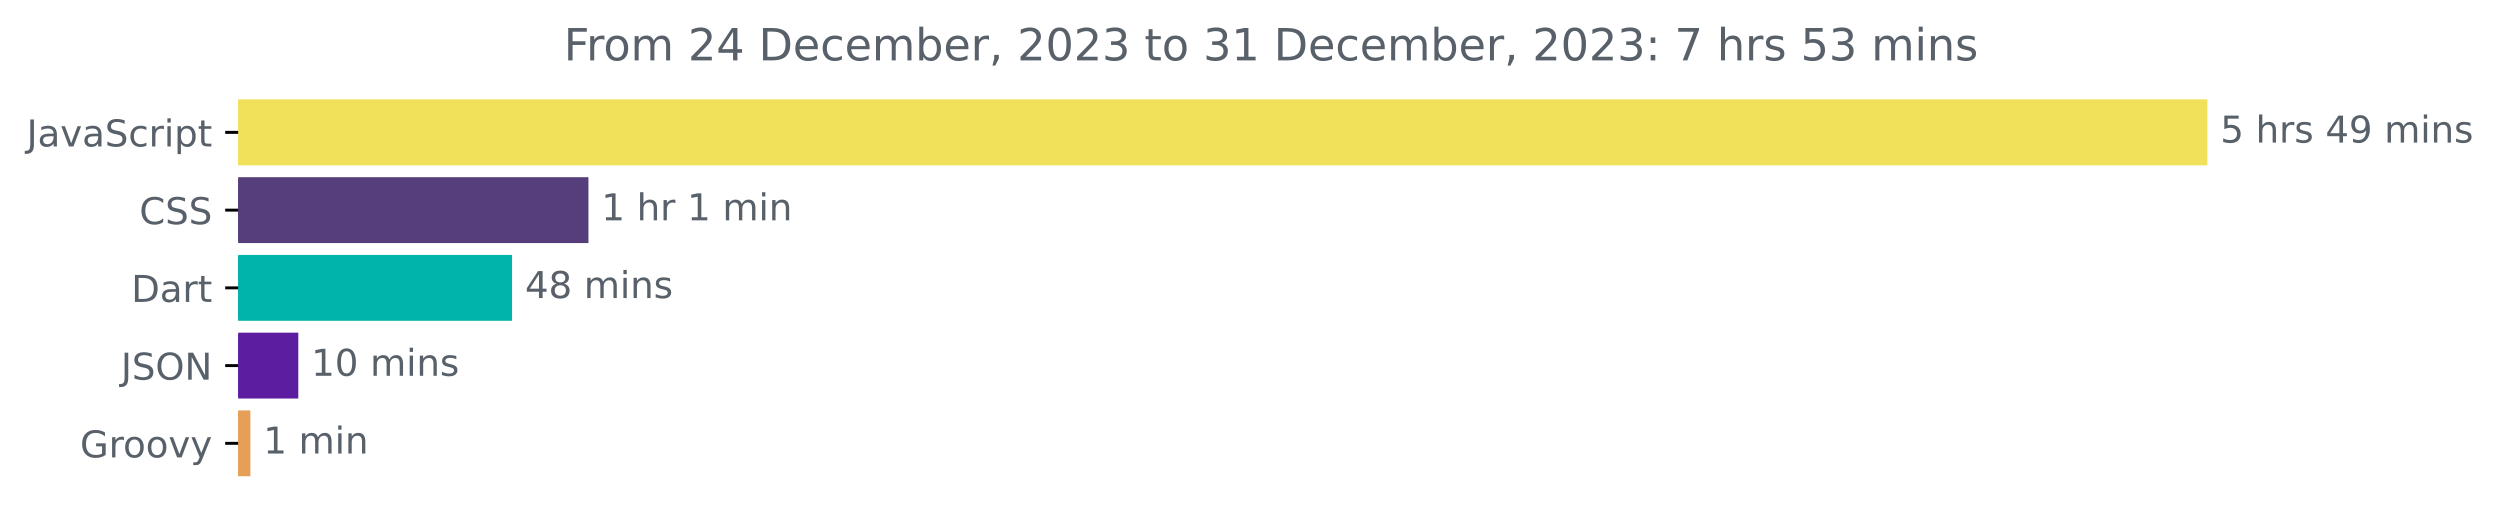
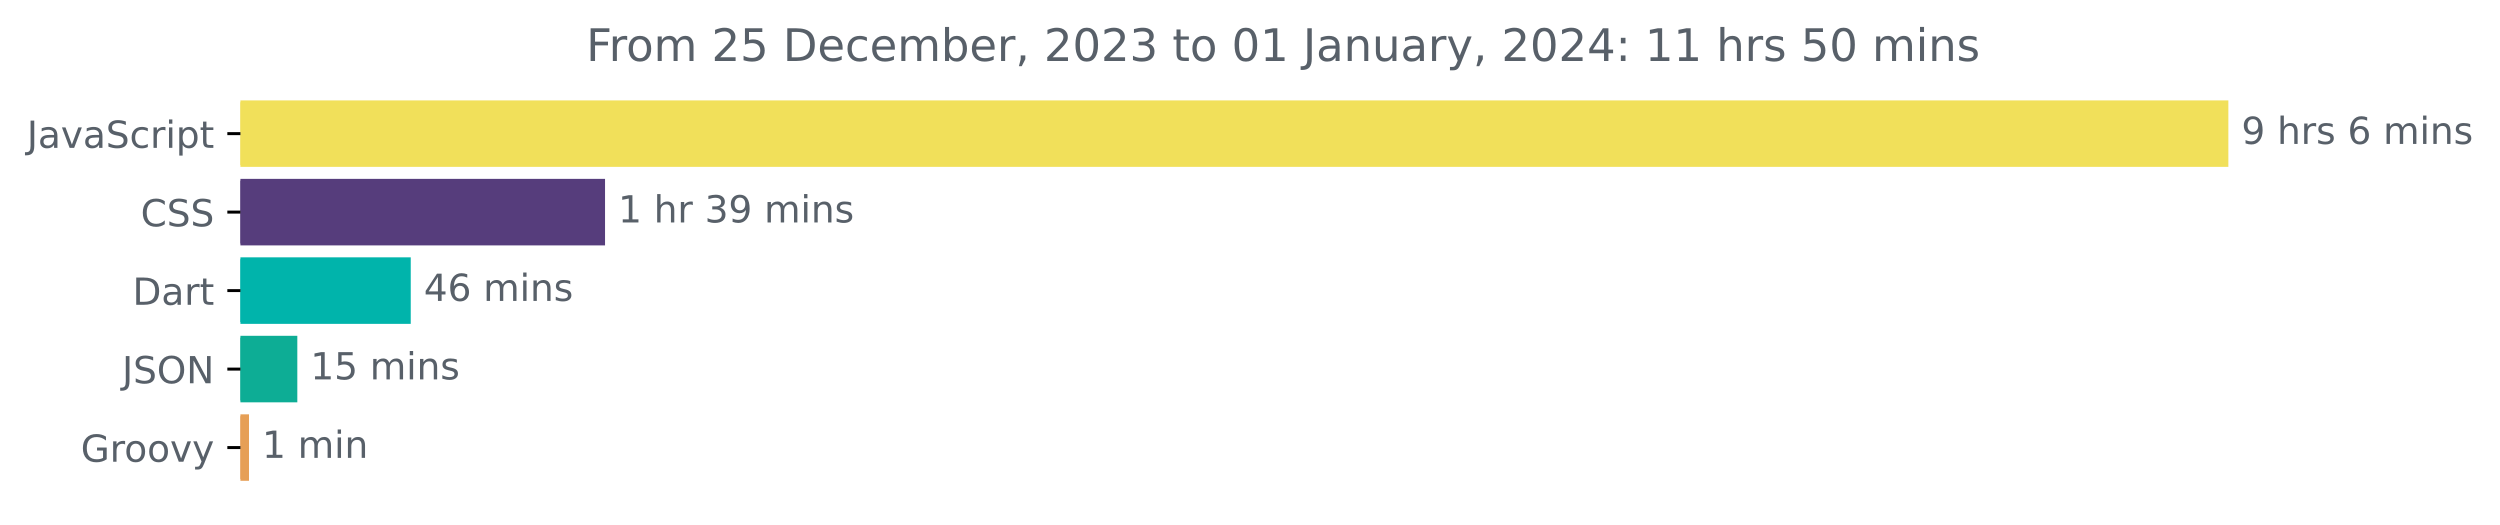
- <svg xmlns="http://www.w3.org/2000/svg" xmlns:xlink="http://www.w3.org/1999/xlink" width="675.304pt" height="140.398pt" viewBox="0 0 675.304 140.398" version="1.1">
+ <svg xmlns="http://www.w3.org/2000/svg" xmlns:xlink="http://www.w3.org/1999/xlink" width="668.941pt" height="140.398pt" viewBox="0 0 668.941 140.398" version="1.1">
  <defs>
    <style type="text/css">*{stroke-linejoin: round; stroke-linecap: butt}</style>
  </defs>
  <g id="figure_1">
    <g id="patch_1">
-       <path d="M -0 140.398  L 675.304 140.398  L 675.304 0  L -0 0  L -0 140.398  z " style="fill: none" />
+       <path d="M -0 140.398  L 668.941 140.398  L 668.941 0  L -0 0  L -0 140.398  z " style="fill: none" />
    </g>
    <g id="axes_1">
      <g id="patch_2">
-         <path d="M 64.33 27.358  L 595.758 27.358  L 595.758 44.158  L 64.33 44.158  z " clip-path="url(#pc1d0efe52f)" style="fill: #f1e05a; stroke: #f1e05a; stroke-linejoin: miter" />
+         <path d="M 64.33 27.358  L 595.758 27.358  L 595.758 44.158  L 64.33 44.158  z " clip-path="url(#p9f6f37dcaf)" style="fill: #f1e05a; stroke: #f1e05a; stroke-linejoin: miter" />
      </g>
      <g id="patch_3">
-         <path d="M 64.33 48.358  L 158.45 48.358  L 158.45 65.158  L 64.33 65.158  z " clip-path="url(#pc1d0efe52f)" style="fill: #563d7c; stroke: #563d7c; stroke-linejoin: miter" />
+         <path d="M 64.33 48.358  L 161.393 48.358  L 161.393 65.158  L 64.33 65.158  z " clip-path="url(#p9f6f37dcaf)" style="fill: #563d7c; stroke: #563d7c; stroke-linejoin: miter" />
      </g>
      <g id="patch_4">
-         <path d="M 64.33 69.358  L 137.814 69.358  L 137.814 86.158  L 64.33 86.158  z " clip-path="url(#pc1d0efe52f)" style="fill: #00b4ab; stroke: #00b4ab; stroke-linejoin: miter" />
+         <path d="M 64.33 69.358  L 109.405 69.358  L 109.405 86.158  L 64.33 86.158  z " clip-path="url(#p9f6f37dcaf)" style="fill: #00b4ab; stroke: #00b4ab; stroke-linejoin: miter" />
      </g>
      <g id="patch_5">
-         <path d="M 64.33 90.358  L 80.076 90.358  L 80.076 107.158  L 64.33 107.158  z " clip-path="url(#pc1d0efe52f)" style="fill: #5c1da1; stroke: #5c1da1; stroke-linejoin: miter" />
+         <path d="M 64.33 90.358  L 79.055 90.358  L 79.055 107.158  L 64.33 107.158  z " clip-path="url(#p9f6f37dcaf)" style="fill: #0dad95; stroke: #0dad95; stroke-linejoin: miter" />
      </g>
      <g id="patch_6">
-         <path d="M 64.33 111.358  L 67.134 111.358  L 67.134 128.158  L 64.33 128.158  z " clip-path="url(#pc1d0efe52f)" style="fill: #e69f56; stroke: #e69f56; stroke-linejoin: miter" />
+         <path d="M 64.33 111.358  L 66.127 111.358  L 66.127 128.158  L 64.33 128.158  z " clip-path="url(#p9f6f37dcaf)" style="fill: #e69f56; stroke: #e69f56; stroke-linejoin: miter" />
      </g>
      <g id="matplotlib.axis_1" />
      <g id="matplotlib.axis_2">
        <g id="ytick_1">
          <g id="line2d_1">
            <defs>
-               <path id="ma830e9a852" d="M 0 0  L -3.5 0  " style="stroke: #000000; stroke-width: 0.8" />
+               <path id="m819de4153f" d="M 0 0  L -3.5 0  " style="stroke: #000000; stroke-width: 0.8" />
            </defs>
            <g>
-               <use xlink:href="#ma830e9a852" x="64.33" y="35.758" style="stroke: #000000; stroke-width: 0.8" />
+               <use xlink:href="#m819de4153f" x="64.33" y="35.758" style="stroke: #000000; stroke-width: 0.8" />
            </g>
          </g>
          <g id="text_1">
            <g style="fill: #586069" transform="translate(7.2 39.55734)scale(0.1 -0.1)">
              <defs>
                <path id="DejaVuSans-4a" d="M 628 4666  L 1259 4666  L 1259 325  Q 1259 -519 939 -900  Q 619 -1281 -91 -1281  L -331 -1281  L -331 -750  L -134 -750  Q 284 -750 456 -515  Q 628 -281 628 325  L 628 4666  z " transform="scale(0.015625)" />
                <path id="DejaVuSans-61" d="M 2194 1759  Q 1497 1759 1228 1600  Q 959 1441 959 1056  Q 959 750 1161 570  Q 1363 391 1709 391  Q 2188 391 2477 730  Q 2766 1069 2766 1631  L 2766 1759  L 2194 1759  z M 3341 1997  L 3341 0  L 2766 0  L 2766 531  Q 2569 213 2275 61  Q 1981 -91 1556 -91  Q 1019 -91 701 211  Q 384 513 384 1019  Q 384 1609 779 1909  Q 1175 2209 1959 2209  L 2766 2209  L 2766 2266  Q 2766 2663 2505 2880  Q 2244 3097 1772 3097  Q 1472 3097 1187 3025  Q 903 2953 641 2809  L 641 3341  Q 956 3463 1253 3523  Q 1550 3584 1831 3584  Q 2591 3584 2966 3190  Q 3341 2797 3341 1997  z " transform="scale(0.015625)" />
                <path id="DejaVuSans-76" d="M 191 3500  L 800 3500  L 1894 563  L 2988 3500  L 3597 3500  L 2284 0  L 1503 0  L 191 3500  z " transform="scale(0.015625)" />
                <path id="DejaVuSans-53" d="M 3425 4513  L 3425 3897  Q 3066 4069 2747 4153  Q 2428 4238 2131 4238  Q 1616 4238 1336 4038  Q 1056 3838 1056 3469  Q 1056 3159 1242 3001  Q 1428 2844 1947 2747  L 2328 2669  Q 3034 2534 3370 2195  Q 3706 1856 3706 1288  Q 3706 609 3251 259  Q 2797 -91 1919 -91  Q 1588 -91 1214 -16  Q 841 59 441 206  L 441 856  Q 825 641 1194 531  Q 1563 422 1919 422  Q 2459 422 2753 634  Q 3047 847 3047 1241  Q 3047 1584 2836 1778  Q 2625 1972 2144 2069  L 1759 2144  Q 1053 2284 737 2584  Q 422 2884 422 3419  Q 422 4038 858 4394  Q 1294 4750 2059 4750  Q 2388 4750 2728 4690  Q 3069 4631 3425 4513  z " transform="scale(0.015625)" />
                <path id="DejaVuSans-63" d="M 3122 3366  L 3122 2828  Q 2878 2963 2633 3030  Q 2388 3097 2138 3097  Q 1578 3097 1268 2742  Q 959 2388 959 1747  Q 959 1106 1268 751  Q 1578 397 2138 397  Q 2388 397 2633 464  Q 2878 531 3122 666  L 3122 134  Q 2881 22 2623 -34  Q 2366 -91 2075 -91  Q 1284 -91 818 406  Q 353 903 353 1747  Q 353 2603 823 3093  Q 1294 3584 2113 3584  Q 2378 3584 2631 3529  Q 2884 3475 3122 3366  z " transform="scale(0.015625)" />
                <path id="DejaVuSans-72" d="M 2631 2963  Q 2534 3019 2420 3045  Q 2306 3072 2169 3072  Q 1681 3072 1420 2755  Q 1159 2438 1159 1844  L 1159 0  L 581 0  L 581 3500  L 1159 3500  L 1159 2956  Q 1341 3275 1631 3429  Q 1922 3584 2338 3584  Q 2397 3584 2469 3576  Q 2541 3569 2628 3553  L 2631 2963  z " transform="scale(0.015625)" />
                <path id="DejaVuSans-69" d="M 603 3500  L 1178 3500  L 1178 0  L 603 0  L 603 3500  z M 603 4863  L 1178 4863  L 1178 4134  L 603 4134  L 603 4863  z " transform="scale(0.015625)" />
                <path id="DejaVuSans-70" d="M 1159 525  L 1159 -1331  L 581 -1331  L 581 3500  L 1159 3500  L 1159 2969  Q 1341 3281 1617 3432  Q 1894 3584 2278 3584  Q 2916 3584 3314 3078  Q 3713 2572 3713 1747  Q 3713 922 3314 415  Q 2916 -91 2278 -91  Q 1894 -91 1617 61  Q 1341 213 1159 525  z M 3116 1747  Q 3116 2381 2855 2742  Q 2594 3103 2138 3103  Q 1681 3103 1420 2742  Q 1159 2381 1159 1747  Q 1159 1113 1420 752  Q 1681 391 2138 391  Q 2594 391 2855 752  Q 3116 1113 3116 1747  z " transform="scale(0.015625)" />
                <path id="DejaVuSans-74" d="M 1172 4494  L 1172 3500  L 2356 3500  L 2356 3053  L 1172 3053  L 1172 1153  Q 1172 725 1289 603  Q 1406 481 1766 481  L 2356 481  L 2356 0  L 1766 0  Q 1100 0 847 248  Q 594 497 594 1153  L 594 3053  L 172 3053  L 172 3500  L 594 3500  L 594 4494  L 1172 4494  z " transform="scale(0.015625)" />
              </defs>
              <use xlink:href="#DejaVuSans-4a" />
              <use xlink:href="#DejaVuSans-61" x="29.492" />
              <use xlink:href="#DejaVuSans-76" x="90.771" />
              <use xlink:href="#DejaVuSans-61" x="149.951" />
              <use xlink:href="#DejaVuSans-53" x="211.23" />
              <use xlink:href="#DejaVuSans-63" x="274.707" />
              <use xlink:href="#DejaVuSans-72" x="329.688" />
              <use xlink:href="#DejaVuSans-69" x="370.801" />
              <use xlink:href="#DejaVuSans-70" x="398.584" />
              <use xlink:href="#DejaVuSans-74" x="462.061" />
            </g>
          </g>
        </g>
        <g id="ytick_2">
          <g id="line2d_2">
            <g>
-               <use xlink:href="#ma830e9a852" x="64.33" y="56.758" style="stroke: #000000; stroke-width: 0.8" />
+               <use xlink:href="#m819de4153f" x="64.33" y="56.758" style="stroke: #000000; stroke-width: 0.8" />
            </g>
          </g>
          <g id="text_2">
            <g style="fill: #586069" transform="translate(37.65 60.55734)scale(0.1 -0.1)">
              <defs>
                <path id="DejaVuSans-43" d="M 4122 4306  L 4122 3641  Q 3803 3938 3442 4084  Q 3081 4231 2675 4231  Q 1875 4231 1450 3742  Q 1025 3253 1025 2328  Q 1025 1406 1450 917  Q 1875 428 2675 428  Q 3081 428 3442 575  Q 3803 722 4122 1019  L 4122 359  Q 3791 134 3420 21  Q 3050 -91 2638 -91  Q 1578 -91 968 557  Q 359 1206 359 2328  Q 359 3453 968 4101  Q 1578 4750 2638 4750  Q 3056 4750 3426 4639  Q 3797 4528 4122 4306  z " transform="scale(0.015625)" />
              </defs>
              <use xlink:href="#DejaVuSans-43" />
              <use xlink:href="#DejaVuSans-53" x="69.824" />
              <use xlink:href="#DejaVuSans-53" x="133.301" />
            </g>
          </g>
        </g>
        <g id="ytick_3">
          <g id="line2d_3">
            <g>
-               <use xlink:href="#ma830e9a852" x="64.33" y="77.758" style="stroke: #000000; stroke-width: 0.8" />
+               <use xlink:href="#m819de4153f" x="64.33" y="77.758" style="stroke: #000000; stroke-width: 0.8" />
            </g>
          </g>
          <g id="text_3">
            <g style="fill: #586069" transform="translate(35.47031 81.55734)scale(0.1 -0.1)">
              <defs>
                <path id="DejaVuSans-44" d="M 1259 4147  L 1259 519  L 2022 519  Q 2988 519 3436 956  Q 3884 1394 3884 2338  Q 3884 3275 3436 3711  Q 2988 4147 2022 4147  L 1259 4147  z M 628 4666  L 1925 4666  Q 3281 4666 3915 4102  Q 4550 3538 4550 2338  Q 4550 1131 3912 565  Q 3275 0 1925 0  L 628 0  L 628 4666  z " transform="scale(0.015625)" />
              </defs>
              <use xlink:href="#DejaVuSans-44" />
              <use xlink:href="#DejaVuSans-61" x="77.002" />
              <use xlink:href="#DejaVuSans-72" x="138.281" />
              <use xlink:href="#DejaVuSans-74" x="179.395" />
            </g>
          </g>
        </g>
        <g id="ytick_4">
          <g id="line2d_4">
            <g>
-               <use xlink:href="#ma830e9a852" x="64.33" y="98.758" style="stroke: #000000; stroke-width: 0.8" />
+               <use xlink:href="#m819de4153f" x="64.33" y="98.758" style="stroke: #000000; stroke-width: 0.8" />
            </g>
          </g>
          <g id="text_4">
            <g style="fill: #586069" transform="translate(32.67813 102.5573)scale(0.1 -0.1)">
              <defs>
                <path id="DejaVuSans-4f" d="M 2522 4238  Q 1834 4238 1429 3725  Q 1025 3213 1025 2328  Q 1025 1447 1429 934  Q 1834 422 2522 422  Q 3209 422 3611 934  Q 4013 1447 4013 2328  Q 4013 3213 3611 3725  Q 3209 4238 2522 4238  z M 2522 4750  Q 3503 4750 4090 4092  Q 4678 3434 4678 2328  Q 4678 1225 4090 567  Q 3503 -91 2522 -91  Q 1538 -91 948 565  Q 359 1222 359 2328  Q 359 3434 948 4092  Q 1538 4750 2522 4750  z " transform="scale(0.015625)" />
                <path id="DejaVuSans-4e" d="M 628 4666  L 1478 4666  L 3547 763  L 3547 4666  L 4159 4666  L 4159 0  L 3309 0  L 1241 3903  L 1241 0  L 628 0  L 628 4666  z " transform="scale(0.015625)" />
              </defs>
              <use xlink:href="#DejaVuSans-4a" />
              <use xlink:href="#DejaVuSans-53" x="29.492" />
              <use xlink:href="#DejaVuSans-4f" x="92.969" />
              <use xlink:href="#DejaVuSans-4e" x="171.68" />
            </g>
          </g>
        </g>
        <g id="ytick_5">
          <g id="line2d_5">
            <g>
-               <use xlink:href="#ma830e9a852" x="64.33" y="119.758" style="stroke: #000000; stroke-width: 0.8" />
+               <use xlink:href="#m819de4153f" x="64.33" y="119.758" style="stroke: #000000; stroke-width: 0.8" />
            </g>
          </g>
          <g id="text_5">
            <g style="fill: #586069" transform="translate(21.62031 123.5573)scale(0.1 -0.1)">
              <defs>
                <path id="DejaVuSans-47" d="M 3809 666  L 3809 1919  L 2778 1919  L 2778 2438  L 4434 2438  L 4434 434  Q 4069 175 3628 42  Q 3188 -91 2688 -91  Q 1594 -91 976 548  Q 359 1188 359 2328  Q 359 3472 976 4111  Q 1594 4750 2688 4750  Q 3144 4750 3555 4637  Q 3966 4525 4313 4306  L 4313 3634  Q 3963 3931 3569 4081  Q 3175 4231 2741 4231  Q 1884 4231 1454 3753  Q 1025 3275 1025 2328  Q 1025 1384 1454 906  Q 1884 428 2741 428  Q 3075 428 3337 486  Q 3600 544 3809 666  z " transform="scale(0.015625)" />
                <path id="DejaVuSans-6f" d="M 1959 3097  Q 1497 3097 1228 2736  Q 959 2375 959 1747  Q 959 1119 1226 758  Q 1494 397 1959 397  Q 2419 397 2687 759  Q 2956 1122 2956 1747  Q 2956 2369 2687 2733  Q 2419 3097 1959 3097  z M 1959 3584  Q 2709 3584 3137 3096  Q 3566 2609 3566 1747  Q 3566 888 3137 398  Q 2709 -91 1959 -91  Q 1206 -91 779 398  Q 353 888 353 1747  Q 353 2609 779 3096  Q 1206 3584 1959 3584  z " transform="scale(0.015625)" />
                <path id="DejaVuSans-79" d="M 2059 -325  Q 1816 -950 1584 -1140  Q 1353 -1331 966 -1331  L 506 -1331  L 506 -850  L 844 -850  Q 1081 -850 1212 -737  Q 1344 -625 1503 -206  L 1606 56  L 191 3500  L 800 3500  L 1894 763  L 2988 3500  L 3597 3500  L 2059 -325  z " transform="scale(0.015625)" />
              </defs>
              <use xlink:href="#DejaVuSans-47" />
              <use xlink:href="#DejaVuSans-72" x="77.49" />
              <use xlink:href="#DejaVuSans-6f" x="116.354" />
              <use xlink:href="#DejaVuSans-6f" x="177.535" />
              <use xlink:href="#DejaVuSans-76" x="238.717" />
              <use xlink:href="#DejaVuSans-79" x="297.896" />
            </g>
          </g>
        </g>
      </g>
      <g id="text_6">
        <g style="fill: #586069" transform="translate(599.7583 38.5175)scale(0.1 -0.1)">
          <defs>
-             <path id="DejaVuSans-35" d="M 691 4666  L 3169 4666  L 3169 4134  L 1269 4134  L 1269 2991  Q 1406 3038 1543 3061  Q 1681 3084 1819 3084  Q 2600 3084 3056 2656  Q 3513 2228 3513 1497  Q 3513 744 3044 326  Q 2575 -91 1722 -91  Q 1428 -91 1123 -41  Q 819 9 494 109  L 494 744  Q 775 591 1075 516  Q 1375 441 1709 441  Q 2250 441 2565 725  Q 2881 1009 2881 1497  Q 2881 1984 2565 2268  Q 2250 2553 1709 2553  Q 1456 2553 1204 2497  Q 953 2441 691 2322  L 691 4666  z " transform="scale(0.015625)" />
+             <path id="DejaVuSans-39" d="M 703 97  L 703 672  Q 941 559 1184 500  Q 1428 441 1663 441  Q 2288 441 2617 861  Q 2947 1281 2994 2138  Q 2813 1869 2534 1725  Q 2256 1581 1919 1581  Q 1219 1581 811 2004  Q 403 2428 403 3163  Q 403 3881 828 4315  Q 1253 4750 1959 4750  Q 2769 4750 3195 4129  Q 3622 3509 3622 2328  Q 3622 1225 3098 567  Q 2575 -91 1691 -91  Q 1453 -91 1209 -44  Q 966 3 703 97  z M 1959 2075  Q 2384 2075 2632 2365  Q 2881 2656 2881 3163  Q 2881 3666 2632 3958  Q 2384 4250 1959 4250  Q 1534 4250 1286 3958  Q 1038 3666 1038 3163  Q 1038 2656 1286 2365  Q 1534 2075 1959 2075  z " transform="scale(0.015625)" />
            <path id="DejaVuSans-20" transform="scale(0.015625)" />
            <path id="DejaVuSans-68" d="M 3513 2113  L 3513 0  L 2938 0  L 2938 2094  Q 2938 2591 2744 2837  Q 2550 3084 2163 3084  Q 1697 3084 1428 2787  Q 1159 2491 1159 1978  L 1159 0  L 581 0  L 581 4863  L 1159 4863  L 1159 2956  Q 1366 3272 1645 3428  Q 1925 3584 2291 3584  Q 2894 3584 3203 3211  Q 3513 2838 3513 2113  z " transform="scale(0.015625)" />
            <path id="DejaVuSans-73" d="M 2834 3397  L 2834 2853  Q 2591 2978 2328 3040  Q 2066 3103 1784 3103  Q 1356 3103 1142 2972  Q 928 2841 928 2578  Q 928 2378 1081 2264  Q 1234 2150 1697 2047  L 1894 2003  Q 2506 1872 2764 1633  Q 3022 1394 3022 966  Q 3022 478 2636 193  Q 2250 -91 1575 -91  Q 1294 -91 989 -36  Q 684 19 347 128  L 347 722  Q 666 556 975 473  Q 1284 391 1588 391  Q 1994 391 2212 530  Q 2431 669 2431 922  Q 2431 1156 2273 1281  Q 2116 1406 1581 1522  L 1381 1569  Q 847 1681 609 1914  Q 372 2147 372 2553  Q 372 3047 722 3315  Q 1072 3584 1716 3584  Q 2034 3584 2315 3537  Q 2597 3491 2834 3397  z " transform="scale(0.015625)" />
-             <path id="DejaVuSans-34" d="M 2419 4116  L 825 1625  L 2419 1625  L 2419 4116  z M 2253 4666  L 3047 4666  L 3047 1625  L 3713 1625  L 3713 1100  L 3047 1100  L 3047 0  L 2419 0  L 2419 1100  L 313 1100  L 313 1709  L 2253 4666  z " transform="scale(0.015625)" />
-             <path id="DejaVuSans-39" d="M 703 97  L 703 672  Q 941 559 1184 500  Q 1428 441 1663 441  Q 2288 441 2617 861  Q 2947 1281 2994 2138  Q 2813 1869 2534 1725  Q 2256 1581 1919 1581  Q 1219 1581 811 2004  Q 403 2428 403 3163  Q 403 3881 828 4315  Q 1253 4750 1959 4750  Q 2769 4750 3195 4129  Q 3622 3509 3622 2328  Q 3622 1225 3098 567  Q 2575 -91 1691 -91  Q 1453 -91 1209 -44  Q 966 3 703 97  z M 1959 2075  Q 2384 2075 2632 2365  Q 2881 2656 2881 3163  Q 2881 3666 2632 3958  Q 2384 4250 1959 4250  Q 1534 4250 1286 3958  Q 1038 3666 1038 3163  Q 1038 2656 1286 2365  Q 1534 2075 1959 2075  z " transform="scale(0.015625)" />
+             <path id="DejaVuSans-36" d="M 2113 2584  Q 1688 2584 1439 2293  Q 1191 2003 1191 1497  Q 1191 994 1439 701  Q 1688 409 2113 409  Q 2538 409 2786 701  Q 3034 994 3034 1497  Q 3034 2003 2786 2293  Q 2538 2584 2113 2584  z M 3366 4563  L 3366 3988  Q 3128 4100 2886 4159  Q 2644 4219 2406 4219  Q 1781 4219 1451 3797  Q 1122 3375 1075 2522  Q 1259 2794 1537 2939  Q 1816 3084 2150 3084  Q 2853 3084 3261 2657  Q 3669 2231 3669 1497  Q 3669 778 3244 343  Q 2819 -91 2113 -91  Q 1303 -91 875 529  Q 447 1150 447 2328  Q 447 3434 972 4092  Q 1497 4750 2381 4750  Q 2619 4750 2861 4703  Q 3103 4656 3366 4563  z " transform="scale(0.015625)" />
            <path id="DejaVuSans-6d" d="M 3328 2828  Q 3544 3216 3844 3400  Q 4144 3584 4550 3584  Q 5097 3584 5394 3201  Q 5691 2819 5691 2113  L 5691 0  L 5113 0  L 5113 2094  Q 5113 2597 4934 2840  Q 4756 3084 4391 3084  Q 3944 3084 3684 2787  Q 3425 2491 3425 1978  L 3425 0  L 2847 0  L 2847 2094  Q 2847 2600 2669 2842  Q 2491 3084 2119 3084  Q 1678 3084 1418 2786  Q 1159 2488 1159 1978  L 1159 0  L 581 0  L 581 3500  L 1159 3500  L 1159 2956  Q 1356 3278 1631 3431  Q 1906 3584 2284 3584  Q 2666 3584 2933 3390  Q 3200 3197 3328 2828  z " transform="scale(0.015625)" />
            <path id="DejaVuSans-6e" d="M 3513 2113  L 3513 0  L 2938 0  L 2938 2094  Q 2938 2591 2744 2837  Q 2550 3084 2163 3084  Q 1697 3084 1428 2787  Q 1159 2491 1159 1978  L 1159 0  L 581 0  L 581 3500  L 1159 3500  L 1159 2956  Q 1366 3272 1645 3428  Q 1925 3584 2291 3584  Q 2894 3584 3203 3211  Q 3513 2838 3513 2113  z " transform="scale(0.015625)" />
          </defs>
-           <use xlink:href="#DejaVuSans-35" />
+           <use xlink:href="#DejaVuSans-39" />
          <use xlink:href="#DejaVuSans-20" x="63.623" />
          <use xlink:href="#DejaVuSans-68" x="95.41" />
          <use xlink:href="#DejaVuSans-72" x="158.789" />
          <use xlink:href="#DejaVuSans-73" x="199.902" />
          <use xlink:href="#DejaVuSans-20" x="252.002" />
-           <use xlink:href="#DejaVuSans-34" x="283.789" />
-           <use xlink:href="#DejaVuSans-39" x="347.412" />
-           <use xlink:href="#DejaVuSans-20" x="411.035" />
-           <use xlink:href="#DejaVuSans-6d" x="442.822" />
-           <use xlink:href="#DejaVuSans-69" x="540.234" />
-           <use xlink:href="#DejaVuSans-6e" x="568.018" />
-           <use xlink:href="#DejaVuSans-73" x="631.396" />
+           <use xlink:href="#DejaVuSans-36" x="283.789" />
+           <use xlink:href="#DejaVuSans-20" x="347.412" />
+           <use xlink:href="#DejaVuSans-6d" x="379.199" />
+           <use xlink:href="#DejaVuSans-69" x="476.611" />
+           <use xlink:href="#DejaVuSans-6e" x="504.395" />
+           <use xlink:href="#DejaVuSans-73" x="567.773" />
        </g>
      </g>
      <g id="text_7">
-         <g style="fill: #586069" transform="translate(162.4496 59.5175)scale(0.1 -0.1)">
+         <g style="fill: #586069" transform="translate(165.393 59.5175)scale(0.1 -0.1)">
          <defs>
            <path id="DejaVuSans-31" d="M 794 531  L 1825 531  L 1825 4091  L 703 3866  L 703 4441  L 1819 4666  L 2450 4666  L 2450 531  L 3481 531  L 3481 0  L 794 0  L 794 531  z " transform="scale(0.015625)" />
+             <path id="DejaVuSans-33" d="M 2597 2516  Q 3050 2419 3304 2112  Q 3559 1806 3559 1356  Q 3559 666 3084 287  Q 2609 -91 1734 -91  Q 1441 -91 1130 -33  Q 819 25 488 141  L 488 750  Q 750 597 1062 519  Q 1375 441 1716 441  Q 2309 441 2620 675  Q 2931 909 2931 1356  Q 2931 1769 2642 2001  Q 2353 2234 1838 2234  L 1294 2234  L 1294 2753  L 1863 2753  Q 2328 2753 2575 2939  Q 2822 3125 2822 3475  Q 2822 3834 2567 4026  Q 2313 4219 1838 4219  Q 1578 4219 1281 4162  Q 984 4106 628 3988  L 628 4550  Q 988 4650 1302 4700  Q 1616 4750 1894 4750  Q 2613 4750 3031 4423  Q 3450 4097 3450 3541  Q 3450 3153 3228 2886  Q 3006 2619 2597 2516  z " transform="scale(0.015625)" />
          </defs>
          <use xlink:href="#DejaVuSans-31" />
          <use xlink:href="#DejaVuSans-20" x="63.623" />
          <use xlink:href="#DejaVuSans-68" x="95.41" />
          <use xlink:href="#DejaVuSans-72" x="158.789" />
          <use xlink:href="#DejaVuSans-20" x="199.902" />
-           <use xlink:href="#DejaVuSans-31" x="231.689" />
-           <use xlink:href="#DejaVuSans-20" x="295.312" />
-           <use xlink:href="#DejaVuSans-6d" x="327.1" />
-           <use xlink:href="#DejaVuSans-69" x="424.512" />
-           <use xlink:href="#DejaVuSans-6e" x="452.295" />
+           <use xlink:href="#DejaVuSans-33" x="231.689" />
+           <use xlink:href="#DejaVuSans-39" x="295.312" />
+           <use xlink:href="#DejaVuSans-20" x="358.936" />
+           <use xlink:href="#DejaVuSans-6d" x="390.723" />
+           <use xlink:href="#DejaVuSans-69" x="488.135" />
+           <use xlink:href="#DejaVuSans-6e" x="515.918" />
+           <use xlink:href="#DejaVuSans-73" x="579.297" />
        </g>
      </g>
      <g id="text_8">
-         <g style="fill: #586069" transform="translate(141.8137 80.5175)scale(0.1 -0.1)">
-           <defs>
-             <path id="DejaVuSans-38" d="M 2034 2216  Q 1584 2216 1326 1975  Q 1069 1734 1069 1313  Q 1069 891 1326 650  Q 1584 409 2034 409  Q 2484 409 2743 651  Q 3003 894 3003 1313  Q 3003 1734 2745 1975  Q 2488 2216 2034 2216  z M 1403 2484  Q 997 2584 770 2862  Q 544 3141 544 3541  Q 544 4100 942 4425  Q 1341 4750 2034 4750  Q 2731 4750 3128 4425  Q 3525 4100 3525 3541  Q 3525 3141 3298 2862  Q 3072 2584 2669 2484  Q 3125 2378 3379 2068  Q 3634 1759 3634 1313  Q 3634 634 3220 271  Q 2806 -91 2034 -91  Q 1263 -91 848 271  Q 434 634 434 1313  Q 434 1759 690 2068  Q 947 2378 1403 2484  z M 1172 3481  Q 1172 3119 1398 2916  Q 1625 2713 2034 2713  Q 2441 2713 2670 2916  Q 2900 3119 2900 3481  Q 2900 3844 2670 4047  Q 2441 4250 2034 4250  Q 1625 4250 1398 4047  Q 1172 3844 1172 3481  z " transform="scale(0.015625)" />
+         <g style="fill: #586069" transform="translate(113.4047 80.5175)scale(0.1 -0.1)">
+           <defs>
+             <path id="DejaVuSans-34" d="M 2419 4116  L 825 1625  L 2419 1625  L 2419 4116  z M 2253 4666  L 3047 4666  L 3047 1625  L 3713 1625  L 3713 1100  L 3047 1100  L 3047 0  L 2419 0  L 2419 1100  L 313 1100  L 313 1709  L 2253 4666  z " transform="scale(0.015625)" />
          </defs>
          <use xlink:href="#DejaVuSans-34" />
-           <use xlink:href="#DejaVuSans-38" x="63.623" />
+           <use xlink:href="#DejaVuSans-36" x="63.623" />
          <use xlink:href="#DejaVuSans-20" x="127.246" />
          <use xlink:href="#DejaVuSans-6d" x="159.033" />
          <use xlink:href="#DejaVuSans-69" x="256.445" />
          <use xlink:href="#DejaVuSans-6e" x="284.229" />
          <use xlink:href="#DejaVuSans-73" x="347.607" />
        </g>
      </g>
      <g id="text_9">
-         <g style="fill: #586069" transform="translate(84.07625 101.5175)scale(0.1 -0.1)">
-           <defs>
-             <path id="DejaVuSans-30" d="M 2034 4250  Q 1547 4250 1301 3770  Q 1056 3291 1056 2328  Q 1056 1369 1301 889  Q 1547 409 2034 409  Q 2525 409 2770 889  Q 3016 1369 3016 2328  Q 3016 3291 2770 3770  Q 2525 4250 2034 4250  z M 2034 4750  Q 2819 4750 3233 4129  Q 3647 3509 3647 2328  Q 3647 1150 3233 529  Q 2819 -91 2034 -91  Q 1250 -91 836 529  Q 422 1150 422 2328  Q 422 3509 836 4129  Q 1250 4750 2034 4750  z " transform="scale(0.015625)" />
+         <g style="fill: #586069" transform="translate(83.0551 101.5175)scale(0.1 -0.1)">
+           <defs>
+             <path id="DejaVuSans-35" d="M 691 4666  L 3169 4666  L 3169 4134  L 1269 4134  L 1269 2991  Q 1406 3038 1543 3061  Q 1681 3084 1819 3084  Q 2600 3084 3056 2656  Q 3513 2228 3513 1497  Q 3513 744 3044 326  Q 2575 -91 1722 -91  Q 1428 -91 1123 -41  Q 819 9 494 109  L 494 744  Q 775 591 1075 516  Q 1375 441 1709 441  Q 2250 441 2565 725  Q 2881 1009 2881 1497  Q 2881 1984 2565 2268  Q 2250 2553 1709 2553  Q 1456 2553 1204 2497  Q 953 2441 691 2322  L 691 4666  z " transform="scale(0.015625)" />
          </defs>
          <use xlink:href="#DejaVuSans-31" />
-           <use xlink:href="#DejaVuSans-30" x="63.623" />
+           <use xlink:href="#DejaVuSans-35" x="63.623" />
          <use xlink:href="#DejaVuSans-20" x="127.246" />
          <use xlink:href="#DejaVuSans-6d" x="159.033" />
          <use xlink:href="#DejaVuSans-69" x="256.445" />
          <use xlink:href="#DejaVuSans-6e" x="284.229" />
          <use xlink:href="#DejaVuSans-73" x="347.607" />
        </g>
      </g>
      <g id="text_10">
-         <g style="fill: #586069" transform="translate(71.13387 122.5175)scale(0.1 -0.1)">
+         <g style="fill: #586069" transform="translate(70.12716 122.5175)scale(0.1 -0.1)">
          <use xlink:href="#DejaVuSans-31" />
          <use xlink:href="#DejaVuSans-20" x="63.623" />
          <use xlink:href="#DejaVuSans-6d" x="95.41" />
          <use xlink:href="#DejaVuSans-69" x="192.822" />
          <use xlink:href="#DejaVuSans-6e" x="220.605" />
        </g>
      </g>
      <g id="text_11">
-         <g style="fill: #586069" transform="translate(152.3066 16.31812)scale(0.12 -0.12)">
+         <g style="fill: #586069" transform="translate(156.8572 16.31812)scale(0.12 -0.12)">
          <defs>
            <path id="DejaVuSans-46" d="M 628 4666  L 3309 4666  L 3309 4134  L 1259 4134  L 1259 2759  L 3109 2759  L 3109 2228  L 1259 2228  L 1259 0  L 628 0  L 628 4666  z " transform="scale(0.015625)" />
            <path id="DejaVuSans-32" d="M 1228 531  L 3431 531  L 3431 0  L 469 0  L 469 531  Q 828 903 1448 1529  Q 2069 2156 2228 2338  Q 2531 2678 2651 2914  Q 2772 3150 2772 3378  Q 2772 3750 2511 3984  Q 2250 4219 1831 4219  Q 1534 4219 1204 4116  Q 875 4013 500 3803  L 500 4441  Q 881 4594 1212 4672  Q 1544 4750 1819 4750  Q 2544 4750 2975 4387  Q 3406 4025 3406 3419  Q 3406 3131 3298 2873  Q 3191 2616 2906 2266  Q 2828 2175 2409 1742  Q 1991 1309 1228 531  z " transform="scale(0.015625)" />
            <path id="DejaVuSans-65" d="M 3597 1894  L 3597 1613  L 953 1613  Q 991 1019 1311 708  Q 1631 397 2203 397  Q 2534 397 2845 478  Q 3156 559 3463 722  L 3463 178  Q 3153 47 2828 -22  Q 2503 -91 2169 -91  Q 1331 -91 842 396  Q 353 884 353 1716  Q 353 2575 817 3079  Q 1281 3584 2069 3584  Q 2775 3584 3186 3129  Q 3597 2675 3597 1894  z M 3022 2063  Q 3016 2534 2758 2815  Q 2500 3097 2075 3097  Q 1594 3097 1305 2825  Q 1016 2553 972 2059  L 3022 2063  z " transform="scale(0.015625)" />
            <path id="DejaVuSans-62" d="M 3116 1747  Q 3116 2381 2855 2742  Q 2594 3103 2138 3103  Q 1681 3103 1420 2742  Q 1159 2381 1159 1747  Q 1159 1113 1420 752  Q 1681 391 2138 391  Q 2594 391 2855 752  Q 3116 1113 3116 1747  z M 1159 2969  Q 1341 3281 1617 3432  Q 1894 3584 2278 3584  Q 2916 3584 3314 3078  Q 3713 2572 3713 1747  Q 3713 922 3314 415  Q 2916 -91 2278 -91  Q 1894 -91 1617 61  Q 1341 213 1159 525  L 1159 0  L 581 0  L 581 4863  L 1159 4863  L 1159 2969  z " transform="scale(0.015625)" />
            <path id="DejaVuSans-2c" d="M 750 794  L 1409 794  L 1409 256  L 897 -744  L 494 -744  L 750 256  L 750 794  z " transform="scale(0.015625)" />
-             <path id="DejaVuSans-33" d="M 2597 2516  Q 3050 2419 3304 2112  Q 3559 1806 3559 1356  Q 3559 666 3084 287  Q 2609 -91 1734 -91  Q 1441 -91 1130 -33  Q 819 25 488 141  L 488 750  Q 750 597 1062 519  Q 1375 441 1716 441  Q 2309 441 2620 675  Q 2931 909 2931 1356  Q 2931 1769 2642 2001  Q 2353 2234 1838 2234  L 1294 2234  L 1294 2753  L 1863 2753  Q 2328 2753 2575 2939  Q 2822 3125 2822 3475  Q 2822 3834 2567 4026  Q 2313 4219 1838 4219  Q 1578 4219 1281 4162  Q 984 4106 628 3988  L 628 4550  Q 988 4650 1302 4700  Q 1616 4750 1894 4750  Q 2613 4750 3031 4423  Q 3450 4097 3450 3541  Q 3450 3153 3228 2886  Q 3006 2619 2597 2516  z " transform="scale(0.015625)" />
+             <path id="DejaVuSans-30" d="M 2034 4250  Q 1547 4250 1301 3770  Q 1056 3291 1056 2328  Q 1056 1369 1301 889  Q 1547 409 2034 409  Q 2525 409 2770 889  Q 3016 1369 3016 2328  Q 3016 3291 2770 3770  Q 2525 4250 2034 4250  z M 2034 4750  Q 2819 4750 3233 4129  Q 3647 3509 3647 2328  Q 3647 1150 3233 529  Q 2819 -91 2034 -91  Q 1250 -91 836 529  Q 422 1150 422 2328  Q 422 3509 836 4129  Q 1250 4750 2034 4750  z " transform="scale(0.015625)" />
+             <path id="DejaVuSans-75" d="M 544 1381  L 544 3500  L 1119 3500  L 1119 1403  Q 1119 906 1312 657  Q 1506 409 1894 409  Q 2359 409 2629 706  Q 2900 1003 2900 1516  L 2900 3500  L 3475 3500  L 3475 0  L 2900 0  L 2900 538  Q 2691 219 2414 64  Q 2138 -91 1772 -91  Q 1169 -91 856 284  Q 544 659 544 1381  z M 1991 3584  L 1991 3584  z " transform="scale(0.015625)" />
            <path id="DejaVuSans-3a" d="M 750 794  L 1409 794  L 1409 0  L 750 0  L 750 794  z M 750 3309  L 1409 3309  L 1409 2516  L 750 2516  L 750 3309  z " transform="scale(0.015625)" />
-             <path id="DejaVuSans-37" d="M 525 4666  L 3525 4666  L 3525 4397  L 1831 0  L 1172 0  L 2766 4134  L 525 4134  L 525 4666  z " transform="scale(0.015625)" />
          </defs>
          <use xlink:href="#DejaVuSans-46" />
          <use xlink:href="#DejaVuSans-72" x="50.27" />
          <use xlink:href="#DejaVuSans-6f" x="89.133" />
          <use xlink:href="#DejaVuSans-6d" x="150.314" />
          <use xlink:href="#DejaVuSans-20" x="247.727" />
          <use xlink:href="#DejaVuSans-32" x="279.514" />
-           <use xlink:href="#DejaVuSans-34" x="343.137" />
+           <use xlink:href="#DejaVuSans-35" x="343.137" />
          <use xlink:href="#DejaVuSans-20" x="406.76" />
          <use xlink:href="#DejaVuSans-44" x="438.547" />
          <use xlink:href="#DejaVuSans-65" x="515.549" />
          <use xlink:href="#DejaVuSans-63" x="577.072" />
          <use xlink:href="#DejaVuSans-65" x="632.053" />
          <use xlink:href="#DejaVuSans-6d" x="693.576" />
          <use xlink:href="#DejaVuSans-62" x="790.988" />
          <use xlink:href="#DejaVuSans-65" x="854.465" />
          <use xlink:href="#DejaVuSans-72" x="915.988" />
          <use xlink:href="#DejaVuSans-2c" x="957.102" />
          <use xlink:href="#DejaVuSans-20" x="988.889" />
          <use xlink:href="#DejaVuSans-32" x="1020.676" />
          <use xlink:href="#DejaVuSans-30" x="1084.299" />
          <use xlink:href="#DejaVuSans-32" x="1147.922" />
          <use xlink:href="#DejaVuSans-33" x="1211.545" />
          <use xlink:href="#DejaVuSans-20" x="1275.168" />
          <use xlink:href="#DejaVuSans-74" x="1306.955" />
          <use xlink:href="#DejaVuSans-6f" x="1346.164" />
          <use xlink:href="#DejaVuSans-20" x="1407.346" />
-           <use xlink:href="#DejaVuSans-33" x="1439.133" />
+           <use xlink:href="#DejaVuSans-30" x="1439.133" />
          <use xlink:href="#DejaVuSans-31" x="1502.756" />
          <use xlink:href="#DejaVuSans-20" x="1566.379" />
-           <use xlink:href="#DejaVuSans-44" x="1598.166" />
-           <use xlink:href="#DejaVuSans-65" x="1675.168" />
-           <use xlink:href="#DejaVuSans-63" x="1736.691" />
-           <use xlink:href="#DejaVuSans-65" x="1791.672" />
-           <use xlink:href="#DejaVuSans-6d" x="1853.195" />
-           <use xlink:href="#DejaVuSans-62" x="1950.607" />
-           <use xlink:href="#DejaVuSans-65" x="2014.084" />
-           <use xlink:href="#DejaVuSans-72" x="2075.607" />
-           <use xlink:href="#DejaVuSans-2c" x="2116.721" />
-           <use xlink:href="#DejaVuSans-20" x="2148.508" />
-           <use xlink:href="#DejaVuSans-32" x="2180.295" />
-           <use xlink:href="#DejaVuSans-30" x="2243.918" />
-           <use xlink:href="#DejaVuSans-32" x="2307.541" />
-           <use xlink:href="#DejaVuSans-33" x="2371.164" />
-           <use xlink:href="#DejaVuSans-3a" x="2434.787" />
-           <use xlink:href="#DejaVuSans-20" x="2468.479" />
-           <use xlink:href="#DejaVuSans-37" x="2500.266" />
-           <use xlink:href="#DejaVuSans-20" x="2563.889" />
-           <use xlink:href="#DejaVuSans-68" x="2595.676" />
-           <use xlink:href="#DejaVuSans-72" x="2659.055" />
-           <use xlink:href="#DejaVuSans-73" x="2700.168" />
-           <use xlink:href="#DejaVuSans-20" x="2752.268" />
-           <use xlink:href="#DejaVuSans-35" x="2784.055" />
-           <use xlink:href="#DejaVuSans-33" x="2847.678" />
-           <use xlink:href="#DejaVuSans-20" x="2911.301" />
-           <use xlink:href="#DejaVuSans-6d" x="2943.088" />
-           <use xlink:href="#DejaVuSans-69" x="3040.5" />
-           <use xlink:href="#DejaVuSans-6e" x="3068.283" />
-           <use xlink:href="#DejaVuSans-73" x="3131.662" />
+           <use xlink:href="#DejaVuSans-4a" x="1598.166" />
+           <use xlink:href="#DejaVuSans-61" x="1627.658" />
+           <use xlink:href="#DejaVuSans-6e" x="1688.938" />
+           <use xlink:href="#DejaVuSans-75" x="1752.316" />
+           <use xlink:href="#DejaVuSans-61" x="1815.695" />
+           <use xlink:href="#DejaVuSans-72" x="1876.975" />
+           <use xlink:href="#DejaVuSans-79" x="1918.088" />
+           <use xlink:href="#DejaVuSans-2c" x="1977.268" />
+           <use xlink:href="#DejaVuSans-20" x="2009.055" />
+           <use xlink:href="#DejaVuSans-32" x="2040.842" />
+           <use xlink:href="#DejaVuSans-30" x="2104.465" />
+           <use xlink:href="#DejaVuSans-32" x="2168.088" />
+           <use xlink:href="#DejaVuSans-34" x="2231.711" />
+           <use xlink:href="#DejaVuSans-3a" x="2295.334" />
+           <use xlink:href="#DejaVuSans-20" x="2329.025" />
+           <use xlink:href="#DejaVuSans-31" x="2360.812" />
+           <use xlink:href="#DejaVuSans-31" x="2424.436" />
+           <use xlink:href="#DejaVuSans-20" x="2488.059" />
+           <use xlink:href="#DejaVuSans-68" x="2519.846" />
+           <use xlink:href="#DejaVuSans-72" x="2583.225" />
+           <use xlink:href="#DejaVuSans-73" x="2624.338" />
+           <use xlink:href="#DejaVuSans-20" x="2676.438" />
+           <use xlink:href="#DejaVuSans-35" x="2708.225" />
+           <use xlink:href="#DejaVuSans-30" x="2771.848" />
+           <use xlink:href="#DejaVuSans-20" x="2835.471" />
+           <use xlink:href="#DejaVuSans-6d" x="2867.258" />
+           <use xlink:href="#DejaVuSans-69" x="2964.67" />
+           <use xlink:href="#DejaVuSans-6e" x="2992.453" />
+           <use xlink:href="#DejaVuSans-73" x="3055.832" />
        </g>
      </g>
    </g>
  </g>
  <defs>
-     <clipPath id="pc1d0efe52f">
+     <clipPath id="p9f6f37dcaf">
      <rect x="64.33" y="22.318" width="558" height="110.88" />
    </clipPath>
  </defs>
</svg>
